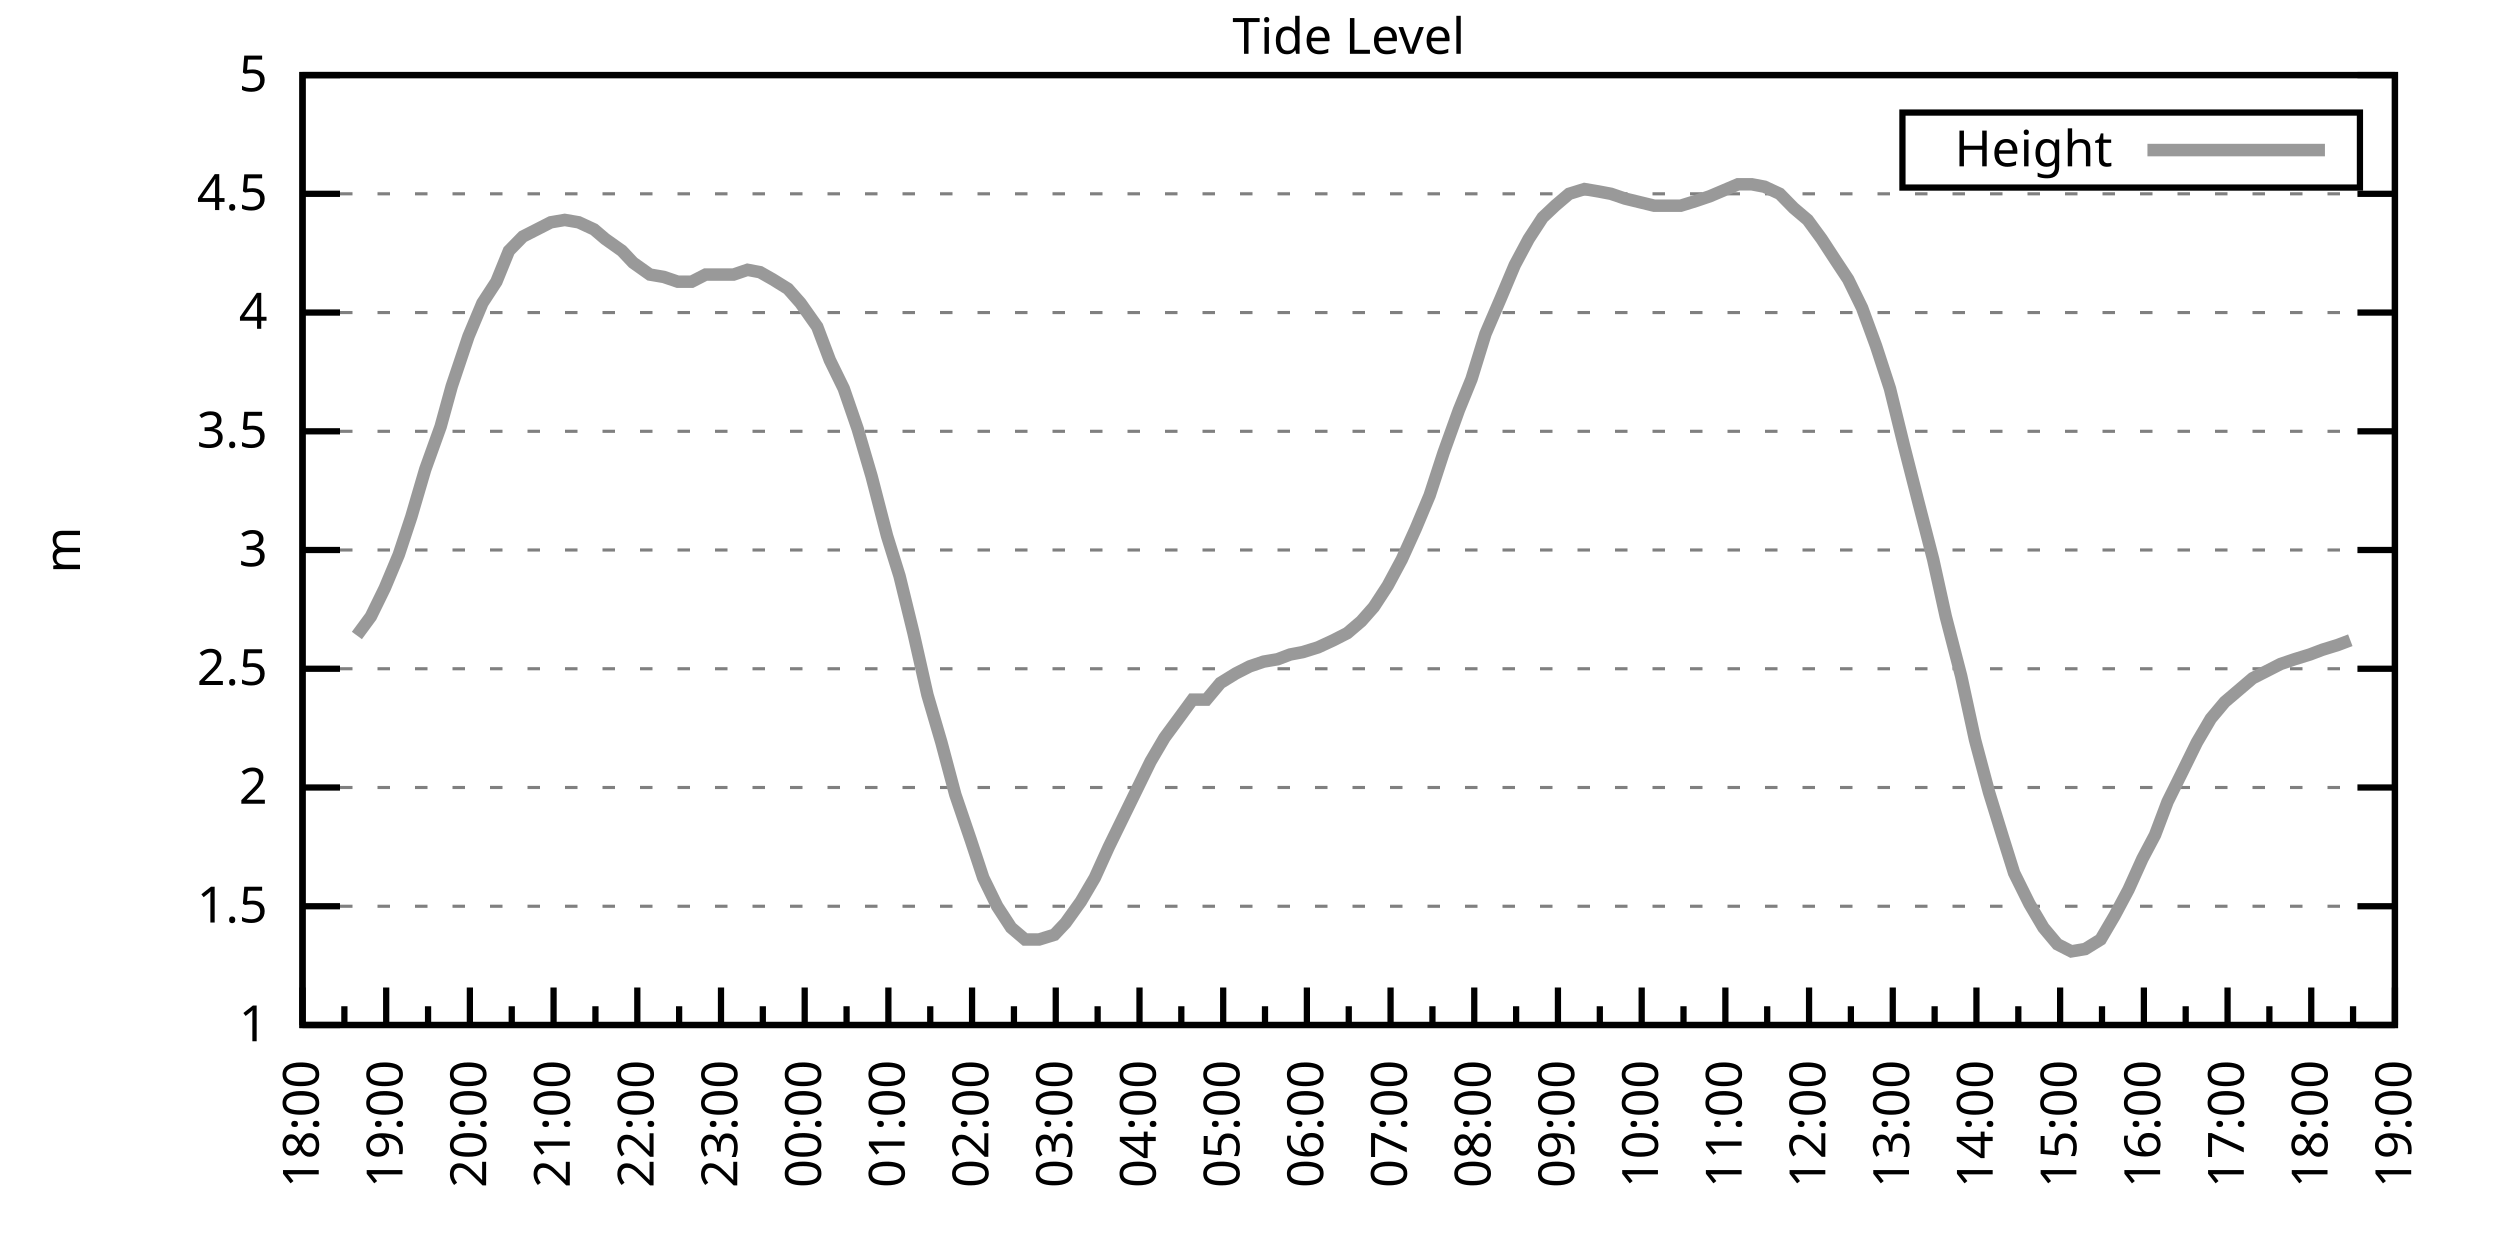
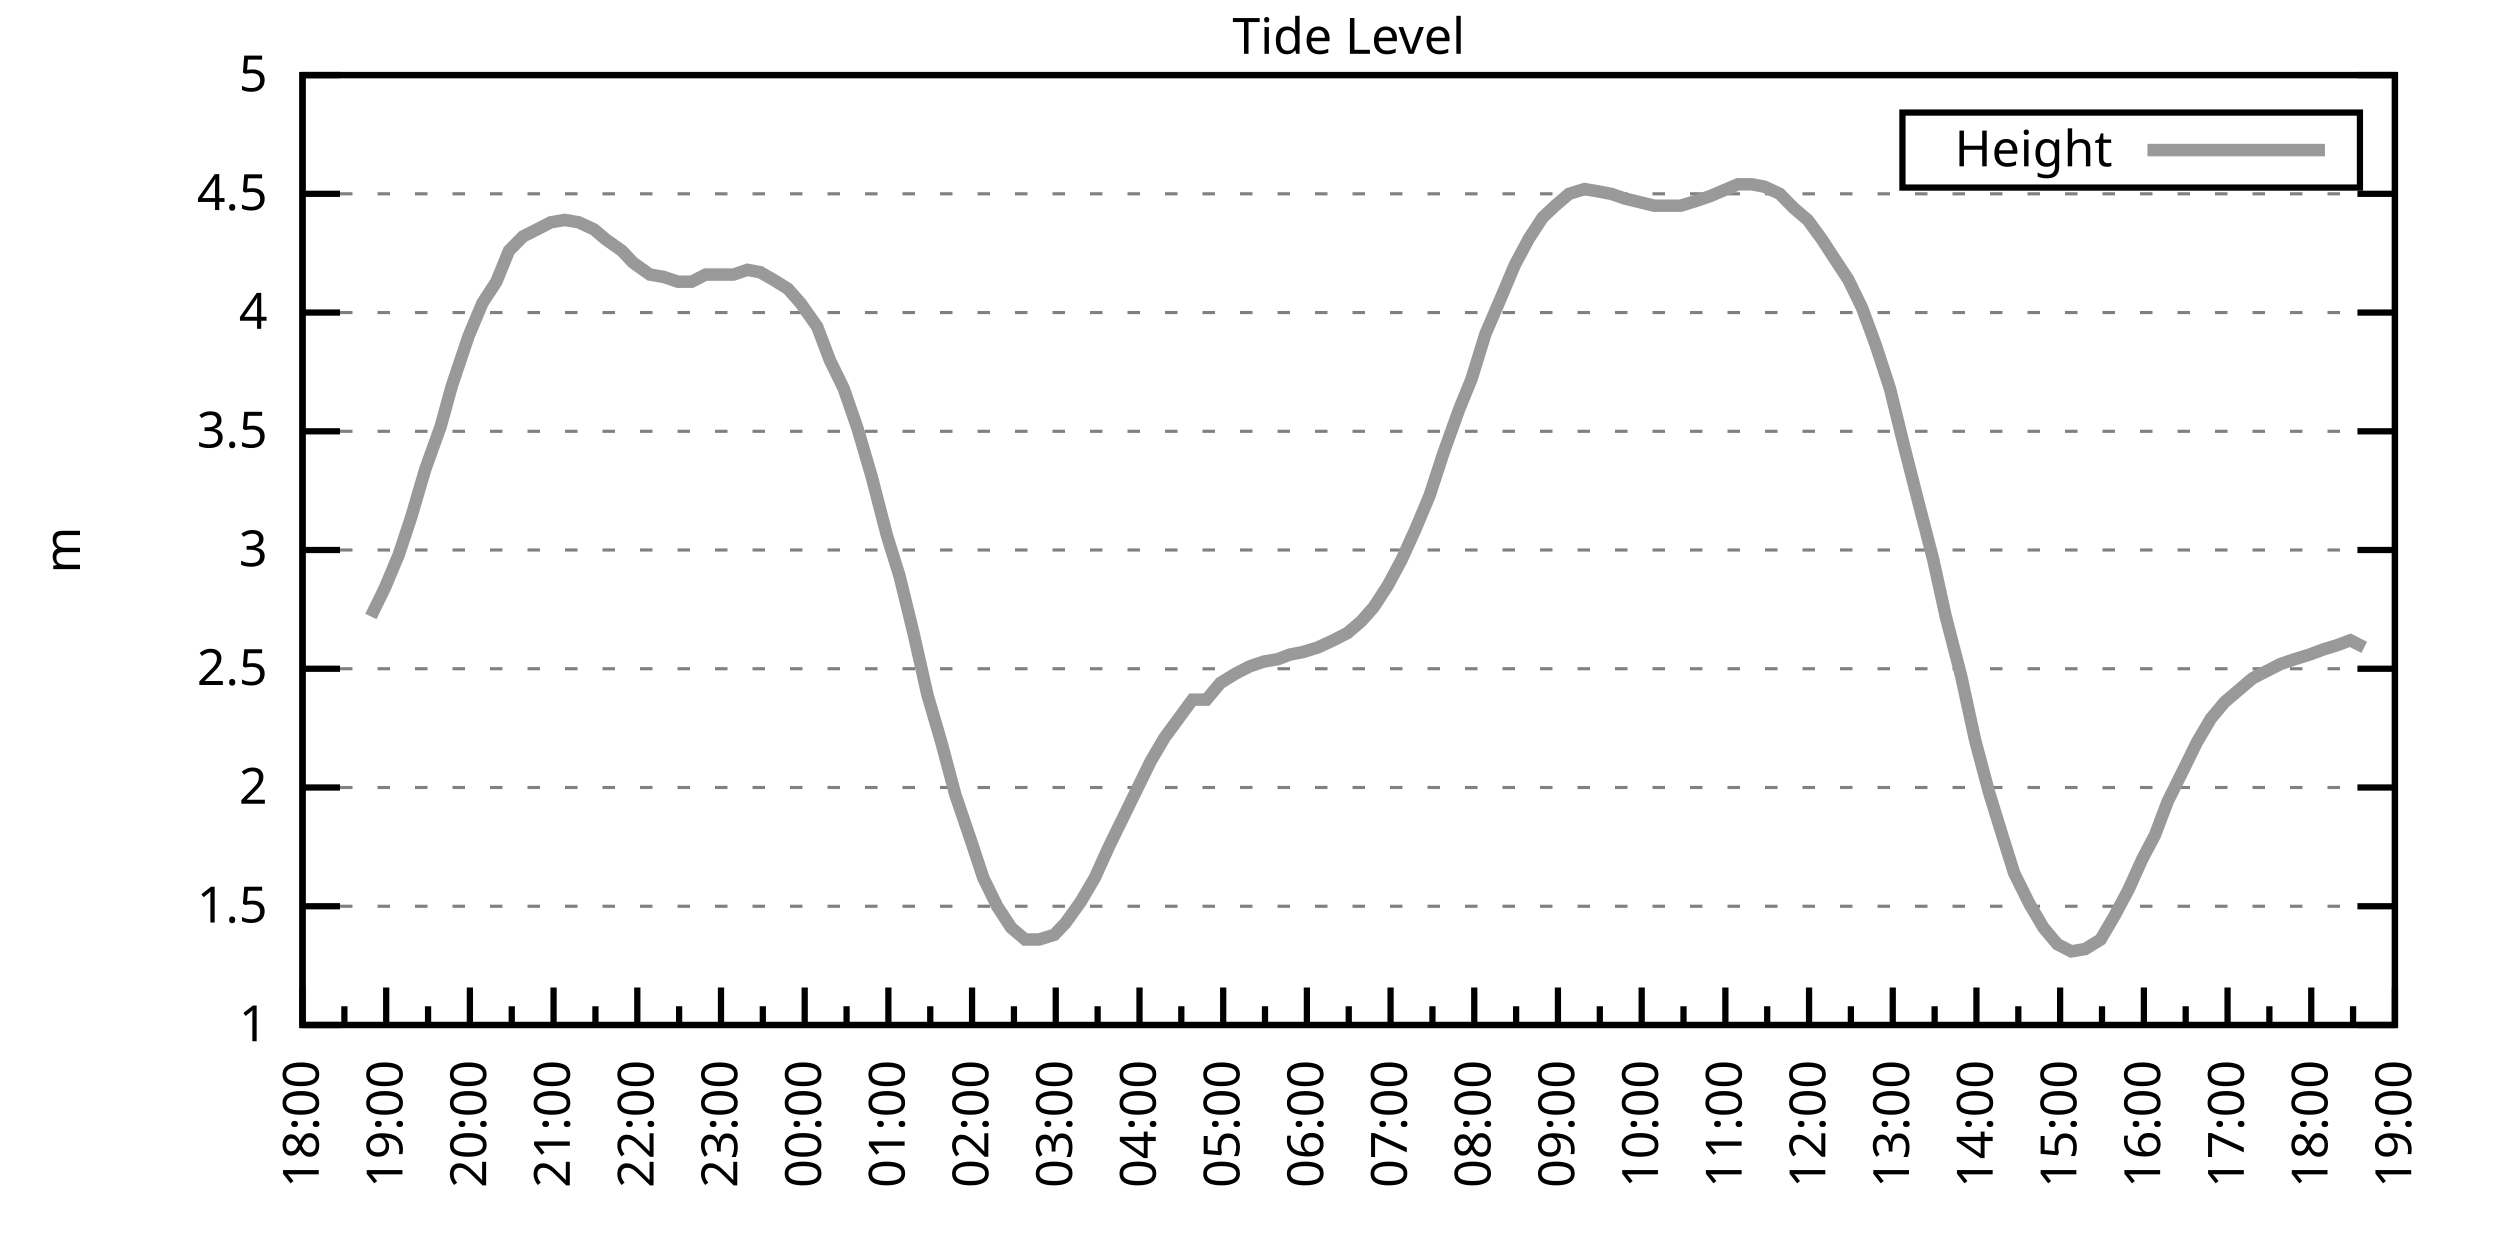
<svg xmlns="http://www.w3.org/2000/svg" xmlns:xlink="http://www.w3.org/1999/xlink" width="400" height="200" viewBox="0 0 400 200">
  <g id="gnuplot_canvas">
    <rect x="0" y="0" width="400" height="200" fill="none" />
    <defs>
      <circle id="gpDot" r="0.5" stroke-width="0.5" stroke="currentColor" />
      <path id="gpPt0" stroke-width="0.333" stroke="currentColor" d="M-1,0 h2 M0,-1 v2" />
      <path id="gpPt1" stroke-width="0.333" stroke="currentColor" d="M-1,-1 L1,1 M1,-1 L-1,1" />
      <path id="gpPt2" stroke-width="0.333" stroke="currentColor" d="M-1,0 L1,0 M0,-1 L0,1 M-1,-1 L1,1 M-1,1 L1,-1" />
      <rect id="gpPt3" stroke-width="0.333" stroke="currentColor" x="-1" y="-1" width="2" height="2" />
      <rect id="gpPt4" stroke-width="0.333" stroke="currentColor" fill="currentColor" x="-1" y="-1" width="2" height="2" />
      <circle id="gpPt5" stroke-width="0.333" stroke="currentColor" cx="0" cy="0" r="1" />
      <use xlink:href="#gpPt5" id="gpPt6" fill="currentColor" stroke="none" />
      <path id="gpPt7" stroke-width="0.333" stroke="currentColor" d="M0,-1.33 L-1.33,0.67 L1.33,0.67 z" />
      <use xlink:href="#gpPt7" id="gpPt8" fill="currentColor" stroke="none" />
      <use xlink:href="#gpPt7" id="gpPt9" stroke="currentColor" transform="rotate(180)" />
      <use xlink:href="#gpPt9" id="gpPt10" fill="currentColor" stroke="none" />
      <use xlink:href="#gpPt3" id="gpPt11" stroke="currentColor" transform="rotate(45)" />
      <use xlink:href="#gpPt11" id="gpPt12" fill="currentColor" stroke="none" />
      <path id="gpPt13" stroke-width="0.333" stroke="currentColor" d="M0,1.330 L1.265,0.411 L0.782,-1.067 L-0.782,-1.076 L-1.265,0.411 z" />
      <use xlink:href="#gpPt13" id="gpPt14" fill="currentColor" stroke="none" />
      <filter id="textbox" filterUnits="objectBoundingBox" x="0" y="0" height="1" width="1">
        <feFlood flood-color="white" flood-opacity="1" result="bgnd" />
        <feComposite in="SourceGraphic" in2="bgnd" operator="atop" />
      </filter>
      <filter id="greybox" filterUnits="objectBoundingBox" x="0" y="0" height="1" width="1">
        <feFlood flood-color="lightgrey" flood-opacity="1" result="grey" />
        <feComposite in="SourceGraphic" in2="grey" operator="atop" />
      </filter>
    </defs>
    <g fill="none" color="white" stroke="currentColor" stroke-width="1.00" stroke-linecap="butt" stroke-linejoin="miter">
</g>
    <g fill="none" color="black" stroke="currentColor" stroke-width="1.00" stroke-linecap="butt" stroke-linejoin="miter">
      <g stroke="none" shape-rendering="crispEdges">
        <polygon fill="rgb(255, 255, 255)" points="48.40,164.00 383.18,164.00 383.18,12.02 48.40,12.02 " />
      </g>
    </g>
    <g fill="none" color="black" stroke="currentColor" stroke-width="1.00" stroke-linecap="butt" stroke-linejoin="miter">
</g>
    <g fill="none" color="black" stroke="black" stroke-width="0.50" stroke-linecap="butt" stroke-linejoin="miter">
</g>
    <g fill="none" color="gray" stroke="currentColor" stroke-width="0.50" stroke-linecap="butt" stroke-linejoin="miter">
      <path stroke="gray" stroke-dasharray="2,4" class="gridline" d="M48.40,164.00 L383.19,164.00  " />
    </g>
    <g fill="none" color="gray" stroke="gray" stroke-width="1.00" stroke-linecap="butt" stroke-linejoin="miter">
</g>
    <g fill="none" color="black" stroke="currentColor" stroke-width="1.00" stroke-linecap="butt" stroke-linejoin="miter">
      <path stroke="black" d="M48.40,164.00 L54.40,164.00 M383.19,164.00 L377.19,164.00  " />
      <g transform="translate(42.80,166.60)" stroke="none" fill="black" font-family="Sans" font-size="8.00" text-anchor="end">
        <text>
          <tspan font-family="Sans"> 1</tspan>
        </text>
      </g>
    </g>
    <g fill="none" color="black" stroke="currentColor" stroke-width="1.00" stroke-linecap="butt" stroke-linejoin="miter">
</g>
    <g fill="none" color="black" stroke="black" stroke-width="0.50" stroke-linecap="butt" stroke-linejoin="miter">
</g>
    <g fill="none" color="gray" stroke="currentColor" stroke-width="0.50" stroke-linecap="butt" stroke-linejoin="miter">
      <path stroke="gray" stroke-dasharray="2,4" class="gridline" d="M48.40,145.00 L383.19,145.00  " />
    </g>
    <g fill="none" color="gray" stroke="gray" stroke-width="1.00" stroke-linecap="butt" stroke-linejoin="miter">
</g>
    <g fill="none" color="black" stroke="currentColor" stroke-width="1.00" stroke-linecap="butt" stroke-linejoin="miter">
      <path stroke="black" d="M48.40,145.00 L54.40,145.00 M383.19,145.00 L377.19,145.00  " />
      <g transform="translate(42.80,147.60)" stroke="none" fill="black" font-family="Sans" font-size="8.00" text-anchor="end">
        <text>
          <tspan font-family="Sans"> 1.5</tspan>
        </text>
      </g>
    </g>
    <g fill="none" color="black" stroke="currentColor" stroke-width="1.00" stroke-linecap="butt" stroke-linejoin="miter">
</g>
    <g fill="none" color="black" stroke="black" stroke-width="0.50" stroke-linecap="butt" stroke-linejoin="miter">
</g>
    <g fill="none" color="gray" stroke="currentColor" stroke-width="0.50" stroke-linecap="butt" stroke-linejoin="miter">
      <path stroke="gray" stroke-dasharray="2,4" class="gridline" d="M48.40,126.00 L383.19,126.00  " />
    </g>
    <g fill="none" color="gray" stroke="gray" stroke-width="1.00" stroke-linecap="butt" stroke-linejoin="miter">
</g>
    <g fill="none" color="black" stroke="currentColor" stroke-width="1.00" stroke-linecap="butt" stroke-linejoin="miter">
      <path stroke="black" d="M48.40,126.00 L54.40,126.00 M383.19,126.00 L377.19,126.00  " />
      <g transform="translate(42.80,128.60)" stroke="none" fill="black" font-family="Sans" font-size="8.00" text-anchor="end">
        <text>
          <tspan font-family="Sans"> 2</tspan>
        </text>
      </g>
    </g>
    <g fill="none" color="black" stroke="currentColor" stroke-width="1.00" stroke-linecap="butt" stroke-linejoin="miter">
</g>
    <g fill="none" color="black" stroke="black" stroke-width="0.50" stroke-linecap="butt" stroke-linejoin="miter">
</g>
    <g fill="none" color="gray" stroke="currentColor" stroke-width="0.50" stroke-linecap="butt" stroke-linejoin="miter">
      <path stroke="gray" stroke-dasharray="2,4" class="gridline" d="M48.40,107.00 L383.19,107.00  " />
    </g>
    <g fill="none" color="gray" stroke="gray" stroke-width="1.00" stroke-linecap="butt" stroke-linejoin="miter">
</g>
    <g fill="none" color="black" stroke="currentColor" stroke-width="1.00" stroke-linecap="butt" stroke-linejoin="miter">
      <path stroke="black" d="M48.40,107.00 L54.40,107.00 M383.19,107.00 L377.19,107.00  " />
      <g transform="translate(42.80,109.60)" stroke="none" fill="black" font-family="Sans" font-size="8.00" text-anchor="end">
        <text>
          <tspan font-family="Sans"> 2.5</tspan>
        </text>
      </g>
    </g>
    <g fill="none" color="black" stroke="currentColor" stroke-width="1.00" stroke-linecap="butt" stroke-linejoin="miter">
</g>
    <g fill="none" color="black" stroke="black" stroke-width="0.50" stroke-linecap="butt" stroke-linejoin="miter">
</g>
    <g fill="none" color="gray" stroke="currentColor" stroke-width="0.50" stroke-linecap="butt" stroke-linejoin="miter">
      <path stroke="gray" stroke-dasharray="2,4" class="gridline" d="M48.40,88.00 L383.19,88.00  " />
    </g>
    <g fill="none" color="gray" stroke="gray" stroke-width="1.00" stroke-linecap="butt" stroke-linejoin="miter">
</g>
    <g fill="none" color="black" stroke="currentColor" stroke-width="1.00" stroke-linecap="butt" stroke-linejoin="miter">
      <path stroke="black" d="M48.40,88.00 L54.40,88.00 M383.19,88.00 L377.19,88.00  " />
      <g transform="translate(42.80,90.60)" stroke="none" fill="black" font-family="Sans" font-size="8.00" text-anchor="end">
        <text>
          <tspan font-family="Sans"> 3</tspan>
        </text>
      </g>
    </g>
    <g fill="none" color="black" stroke="currentColor" stroke-width="1.00" stroke-linecap="butt" stroke-linejoin="miter">
</g>
    <g fill="none" color="black" stroke="black" stroke-width="0.50" stroke-linecap="butt" stroke-linejoin="miter">
</g>
    <g fill="none" color="gray" stroke="currentColor" stroke-width="0.50" stroke-linecap="butt" stroke-linejoin="miter">
      <path stroke="gray" stroke-dasharray="2,4" class="gridline" d="M48.40,69.01 L383.19,69.01  " />
    </g>
    <g fill="none" color="gray" stroke="gray" stroke-width="1.00" stroke-linecap="butt" stroke-linejoin="miter">
</g>
    <g fill="none" color="black" stroke="currentColor" stroke-width="1.00" stroke-linecap="butt" stroke-linejoin="miter">
      <path stroke="black" d="M48.40,69.01 L54.40,69.01 M383.19,69.01 L377.19,69.01  " />
      <g transform="translate(42.80,71.61)" stroke="none" fill="black" font-family="Sans" font-size="8.00" text-anchor="end">
        <text>
          <tspan font-family="Sans"> 3.5</tspan>
        </text>
      </g>
    </g>
    <g fill="none" color="black" stroke="currentColor" stroke-width="1.00" stroke-linecap="butt" stroke-linejoin="miter">
</g>
    <g fill="none" color="black" stroke="black" stroke-width="0.50" stroke-linecap="butt" stroke-linejoin="miter">
</g>
    <g fill="none" color="gray" stroke="currentColor" stroke-width="0.50" stroke-linecap="butt" stroke-linejoin="miter">
      <path stroke="gray" stroke-dasharray="2,4" class="gridline" d="M48.40,50.01 L383.19,50.01  " />
    </g>
    <g fill="none" color="gray" stroke="gray" stroke-width="1.00" stroke-linecap="butt" stroke-linejoin="miter">
</g>
    <g fill="none" color="black" stroke="currentColor" stroke-width="1.00" stroke-linecap="butt" stroke-linejoin="miter">
      <path stroke="black" d="M48.40,50.01 L54.40,50.01 M383.19,50.01 L377.19,50.01  " />
      <g transform="translate(42.80,52.61)" stroke="none" fill="black" font-family="Sans" font-size="8.00" text-anchor="end">
        <text>
          <tspan font-family="Sans"> 4</tspan>
        </text>
      </g>
    </g>
    <g fill="none" color="black" stroke="currentColor" stroke-width="1.00" stroke-linecap="butt" stroke-linejoin="miter">
</g>
    <g fill="none" color="black" stroke="black" stroke-width="0.50" stroke-linecap="butt" stroke-linejoin="miter">
</g>
    <g fill="none" color="gray" stroke="currentColor" stroke-width="0.50" stroke-linecap="butt" stroke-linejoin="miter">
      <path stroke="gray" stroke-dasharray="2,4" class="gridline" d="M48.40,31.01 L383.19,31.01  " />
    </g>
    <g fill="none" color="gray" stroke="gray" stroke-width="1.00" stroke-linecap="butt" stroke-linejoin="miter">
</g>
    <g fill="none" color="black" stroke="currentColor" stroke-width="1.00" stroke-linecap="butt" stroke-linejoin="miter">
      <path stroke="black" d="M48.40,31.01 L54.40,31.01 M383.19,31.01 L377.19,31.01  " />
      <g transform="translate(42.80,33.61)" stroke="none" fill="black" font-family="Sans" font-size="8.00" text-anchor="end">
        <text>
          <tspan font-family="Sans"> 4.5</tspan>
        </text>
      </g>
    </g>
    <g fill="none" color="black" stroke="currentColor" stroke-width="1.00" stroke-linecap="butt" stroke-linejoin="miter">
</g>
    <g fill="none" color="black" stroke="black" stroke-width="0.50" stroke-linecap="butt" stroke-linejoin="miter">
</g>
    <g fill="none" color="gray" stroke="currentColor" stroke-width="0.50" stroke-linecap="butt" stroke-linejoin="miter">
      <path stroke="gray" stroke-dasharray="2,4" class="gridline" d="M48.40,12.01 L383.19,12.01  " />
    </g>
    <g fill="none" color="gray" stroke="gray" stroke-width="1.00" stroke-linecap="butt" stroke-linejoin="miter">
</g>
    <g fill="none" color="black" stroke="currentColor" stroke-width="1.00" stroke-linecap="butt" stroke-linejoin="miter">
      <path stroke="black" d="M48.40,12.01 L54.40,12.01 M383.19,12.01 L377.19,12.01  " />
      <g transform="translate(42.80,14.61)" stroke="none" fill="black" font-family="Sans" font-size="8.00" text-anchor="end">
        <text>
          <tspan font-family="Sans"> 5</tspan>
        </text>
      </g>
    </g>
    <g fill="none" color="black" stroke="currentColor" stroke-width="1.00" stroke-linecap="butt" stroke-linejoin="miter">
      <path stroke="black" d="M48.40,164.00 L48.40,158.00  " />
      <g transform="translate(51.00,169.60) rotate(270)" stroke="none" fill="black" font-family="Sans" font-size="8.00" text-anchor="end">
        <text>
          <tspan font-family="Sans">18:00</tspan>
        </text>
      </g>
    </g>
    <g fill="none" color="black" stroke="currentColor" stroke-width="1.00" stroke-linecap="butt" stroke-linejoin="miter">
      <path stroke="black" d="M55.10,164.00 L55.10,161.00 M61.79,164.00 L61.79,158.00  " />
      <g transform="translate(64.39,169.60) rotate(270)" stroke="none" fill="black" font-family="Sans" font-size="8.00" text-anchor="end">
        <text>
          <tspan font-family="Sans">19:00</tspan>
        </text>
      </g>
    </g>
    <g fill="none" color="black" stroke="currentColor" stroke-width="1.00" stroke-linecap="butt" stroke-linejoin="miter">
      <path stroke="black" d="M68.49,164.00 L68.49,161.00 M75.18,164.00 L75.18,158.00  " />
      <g transform="translate(77.78,169.60) rotate(270)" stroke="none" fill="black" font-family="Sans" font-size="8.00" text-anchor="end">
        <text>
          <tspan font-family="Sans">20:00</tspan>
        </text>
      </g>
    </g>
    <g fill="none" color="black" stroke="currentColor" stroke-width="1.00" stroke-linecap="butt" stroke-linejoin="miter">
      <path stroke="black" d="M81.88,164.00 L81.88,161.00 M88.57,164.00 L88.57,158.00  " />
      <g transform="translate(91.17,169.60) rotate(270)" stroke="none" fill="black" font-family="Sans" font-size="8.00" text-anchor="end">
        <text>
          <tspan font-family="Sans">21:00</tspan>
        </text>
      </g>
    </g>
    <g fill="none" color="black" stroke="currentColor" stroke-width="1.00" stroke-linecap="butt" stroke-linejoin="miter">
      <path stroke="black" d="M95.27,164.00 L95.27,161.00 M101.97,164.00 L101.97,158.00  " />
      <g transform="translate(104.57,169.60) rotate(270)" stroke="none" fill="black" font-family="Sans" font-size="8.00" text-anchor="end">
        <text>
          <tspan font-family="Sans">22:00</tspan>
        </text>
      </g>
    </g>
    <g fill="none" color="black" stroke="currentColor" stroke-width="1.00" stroke-linecap="butt" stroke-linejoin="miter">
      <path stroke="black" d="M108.66,164.00 L108.66,161.00 M115.36,164.00 L115.36,158.00  " />
      <g transform="translate(117.96,169.60) rotate(270)" stroke="none" fill="black" font-family="Sans" font-size="8.00" text-anchor="end">
        <text>
          <tspan font-family="Sans">23:00</tspan>
        </text>
      </g>
    </g>
    <g fill="none" color="black" stroke="currentColor" stroke-width="1.00" stroke-linecap="butt" stroke-linejoin="miter">
      <path stroke="black" d="M122.05,164.00 L122.05,161.00 M128.75,164.00 L128.75,158.00  " />
      <g transform="translate(131.35,169.60) rotate(270)" stroke="none" fill="black" font-family="Sans" font-size="8.00" text-anchor="end">
        <text>
          <tspan font-family="Sans">00:00</tspan>
        </text>
      </g>
    </g>
    <g fill="none" color="black" stroke="currentColor" stroke-width="1.00" stroke-linecap="butt" stroke-linejoin="miter">
      <path stroke="black" d="M135.45,164.00 L135.45,161.00 M142.14,164.00 L142.14,158.00  " />
      <g transform="translate(144.74,169.60) rotate(270)" stroke="none" fill="black" font-family="Sans" font-size="8.00" text-anchor="end">
        <text>
          <tspan font-family="Sans">01:00</tspan>
        </text>
      </g>
    </g>
    <g fill="none" color="black" stroke="currentColor" stroke-width="1.00" stroke-linecap="butt" stroke-linejoin="miter">
      <path stroke="black" d="M148.84,164.00 L148.84,161.00 M155.53,164.00 L155.53,158.00  " />
      <g transform="translate(158.13,169.60) rotate(270)" stroke="none" fill="black" font-family="Sans" font-size="8.00" text-anchor="end">
        <text>
          <tspan font-family="Sans">02:00</tspan>
        </text>
      </g>
    </g>
    <g fill="none" color="black" stroke="currentColor" stroke-width="1.00" stroke-linecap="butt" stroke-linejoin="miter">
      <path stroke="black" d="M162.23,164.00 L162.23,161.00 M168.92,164.00 L168.92,158.00  " />
      <g transform="translate(171.52,169.60) rotate(270)" stroke="none" fill="black" font-family="Sans" font-size="8.00" text-anchor="end">
        <text>
          <tspan font-family="Sans">03:00</tspan>
        </text>
      </g>
    </g>
    <g fill="none" color="black" stroke="currentColor" stroke-width="1.00" stroke-linecap="butt" stroke-linejoin="miter">
      <path stroke="black" d="M175.62,164.00 L175.62,161.00 M182.32,164.00 L182.32,158.00  " />
      <g transform="translate(184.92,169.60) rotate(270)" stroke="none" fill="black" font-family="Sans" font-size="8.00" text-anchor="end">
        <text>
          <tspan font-family="Sans">04:00</tspan>
        </text>
      </g>
    </g>
    <g fill="none" color="black" stroke="currentColor" stroke-width="1.00" stroke-linecap="butt" stroke-linejoin="miter">
      <path stroke="black" d="M189.01,164.00 L189.01,161.00 M195.71,164.00 L195.71,158.00  " />
      <g transform="translate(198.31,169.60) rotate(270)" stroke="none" fill="black" font-family="Sans" font-size="8.00" text-anchor="end">
        <text>
          <tspan font-family="Sans">05:00</tspan>
        </text>
      </g>
    </g>
    <g fill="none" color="black" stroke="currentColor" stroke-width="1.00" stroke-linecap="butt" stroke-linejoin="miter">
      <path stroke="black" d="M202.40,164.00 L202.40,161.00 M209.10,164.00 L209.10,158.00  " />
      <g transform="translate(211.70,169.60) rotate(270)" stroke="none" fill="black" font-family="Sans" font-size="8.00" text-anchor="end">
        <text>
          <tspan font-family="Sans">06:00</tspan>
        </text>
      </g>
    </g>
    <g fill="none" color="black" stroke="currentColor" stroke-width="1.00" stroke-linecap="butt" stroke-linejoin="miter">
      <path stroke="black" d="M215.80,164.00 L215.80,161.00 M222.49,164.00 L222.49,158.00  " />
      <g transform="translate(225.09,169.60) rotate(270)" stroke="none" fill="black" font-family="Sans" font-size="8.00" text-anchor="end">
        <text>
          <tspan font-family="Sans">07:00</tspan>
        </text>
      </g>
    </g>
    <g fill="none" color="black" stroke="currentColor" stroke-width="1.00" stroke-linecap="butt" stroke-linejoin="miter">
      <path stroke="black" d="M229.19,164.00 L229.19,161.00 M235.88,164.00 L235.88,158.00  " />
      <g transform="translate(238.48,169.60) rotate(270)" stroke="none" fill="black" font-family="Sans" font-size="8.00" text-anchor="end">
        <text>
          <tspan font-family="Sans">08:00</tspan>
        </text>
      </g>
    </g>
    <g fill="none" color="black" stroke="currentColor" stroke-width="1.00" stroke-linecap="butt" stroke-linejoin="miter">
      <path stroke="black" d="M242.58,164.00 L242.58,161.00 M249.27,164.00 L249.27,158.00  " />
      <g transform="translate(251.87,169.60) rotate(270)" stroke="none" fill="black" font-family="Sans" font-size="8.00" text-anchor="end">
        <text>
          <tspan font-family="Sans">09:00</tspan>
        </text>
      </g>
    </g>
    <g fill="none" color="black" stroke="currentColor" stroke-width="1.00" stroke-linecap="butt" stroke-linejoin="miter">
      <path stroke="black" d="M255.97,164.00 L255.97,161.00 M262.67,164.00 L262.67,158.00  " />
      <g transform="translate(265.27,169.60) rotate(270)" stroke="none" fill="black" font-family="Sans" font-size="8.00" text-anchor="end">
        <text>
          <tspan font-family="Sans">10:00</tspan>
        </text>
      </g>
    </g>
    <g fill="none" color="black" stroke="currentColor" stroke-width="1.00" stroke-linecap="butt" stroke-linejoin="miter">
      <path stroke="black" d="M269.36,164.00 L269.36,161.00 M276.06,164.00 L276.06,158.00  " />
      <g transform="translate(278.66,169.60) rotate(270)" stroke="none" fill="black" font-family="Sans" font-size="8.00" text-anchor="end">
        <text>
          <tspan font-family="Sans">11:00</tspan>
        </text>
      </g>
    </g>
    <g fill="none" color="black" stroke="currentColor" stroke-width="1.00" stroke-linecap="butt" stroke-linejoin="miter">
      <path stroke="black" d="M282.75,164.00 L282.75,161.00 M289.45,164.00 L289.45,158.00  " />
      <g transform="translate(292.05,169.60) rotate(270)" stroke="none" fill="black" font-family="Sans" font-size="8.00" text-anchor="end">
        <text>
          <tspan font-family="Sans">12:00</tspan>
        </text>
      </g>
    </g>
    <g fill="none" color="black" stroke="currentColor" stroke-width="1.00" stroke-linecap="butt" stroke-linejoin="miter">
      <path stroke="black" d="M296.14,164.00 L296.14,161.00 M302.84,164.00 L302.84,158.00  " />
      <g transform="translate(305.44,169.60) rotate(270)" stroke="none" fill="black" font-family="Sans" font-size="8.00" text-anchor="end">
        <text>
          <tspan font-family="Sans">13:00</tspan>
        </text>
      </g>
    </g>
    <g fill="none" color="black" stroke="currentColor" stroke-width="1.00" stroke-linecap="butt" stroke-linejoin="miter">
      <path stroke="black" d="M309.54,164.00 L309.54,161.00 M316.23,164.00 L316.23,158.00  " />
      <g transform="translate(318.83,169.60) rotate(270)" stroke="none" fill="black" font-family="Sans" font-size="8.00" text-anchor="end">
        <text>
          <tspan font-family="Sans">14:00</tspan>
        </text>
      </g>
    </g>
    <g fill="none" color="black" stroke="currentColor" stroke-width="1.00" stroke-linecap="butt" stroke-linejoin="miter">
      <path stroke="black" d="M322.93,164.00 L322.93,161.00 M329.62,164.00 L329.62,158.00  " />
      <g transform="translate(332.22,169.60) rotate(270)" stroke="none" fill="black" font-family="Sans" font-size="8.00" text-anchor="end">
        <text>
          <tspan font-family="Sans">15:00</tspan>
        </text>
      </g>
    </g>
    <g fill="none" color="black" stroke="currentColor" stroke-width="1.00" stroke-linecap="butt" stroke-linejoin="miter">
      <path stroke="black" d="M336.32,164.00 L336.32,161.00 M343.02,164.00 L343.02,158.00  " />
      <g transform="translate(345.62,169.60) rotate(270)" stroke="none" fill="black" font-family="Sans" font-size="8.00" text-anchor="end">
        <text>
          <tspan font-family="Sans">16:00</tspan>
        </text>
      </g>
    </g>
    <g fill="none" color="black" stroke="currentColor" stroke-width="1.00" stroke-linecap="butt" stroke-linejoin="miter">
      <path stroke="black" d="M349.71,164.00 L349.71,161.00 M356.41,164.00 L356.41,158.00  " />
      <g transform="translate(359.01,169.60) rotate(270)" stroke="none" fill="black" font-family="Sans" font-size="8.00" text-anchor="end">
        <text>
          <tspan font-family="Sans">17:00</tspan>
        </text>
      </g>
    </g>
    <g fill="none" color="black" stroke="currentColor" stroke-width="1.00" stroke-linecap="butt" stroke-linejoin="miter">
      <path stroke="black" d="M363.10,164.00 L363.10,161.00 M369.80,164.00 L369.80,158.00  " />
      <g transform="translate(372.40,169.60) rotate(270)" stroke="none" fill="black" font-family="Sans" font-size="8.00" text-anchor="end">
        <text>
          <tspan font-family="Sans">18:00</tspan>
        </text>
      </g>
    </g>
    <g fill="none" color="black" stroke="currentColor" stroke-width="1.00" stroke-linecap="butt" stroke-linejoin="miter">
      <path stroke="black" d="M376.49,164.00 L376.49,161.00 M383.19,164.00 L383.19,158.00  " />
      <g transform="translate(385.79,169.60) rotate(270)" stroke="none" fill="black" font-family="Sans" font-size="8.00" text-anchor="end">
        <text>
          <tspan font-family="Sans">19:00</tspan>
        </text>
      </g>
    </g>
    <g fill="none" color="black" stroke="currentColor" stroke-width="1.00" stroke-linecap="butt" stroke-linejoin="miter">
</g>
    <g fill="none" color="black" stroke="currentColor" stroke-width="1.00" stroke-linecap="butt" stroke-linejoin="miter">
      <path stroke="black" d="M48.40,12.01 L48.40,164.00 L383.19,164.00 L383.19,12.01 L48.40,12.01 Z  " />
    </g>
    <g fill="none" color="black" stroke="currentColor" stroke-width="1.00" stroke-linecap="butt" stroke-linejoin="miter">
      <g transform="translate(12.80,88.01) rotate(270)" stroke="none" fill="black" font-family="Sans" font-size="8.00" text-anchor="middle">
        <text>
          <tspan font-family="Sans">m</tspan>
        </text>
      </g>
    </g>
    <g fill="none" color="black" stroke="currentColor" stroke-width="1.00" stroke-linecap="butt" stroke-linejoin="miter">
</g>
    <g fill="none" color="black" stroke="currentColor" stroke-width="1.00" stroke-linecap="butt" stroke-linejoin="miter">
      <path stroke="black" d="M304.39,30.01 L304.39,18.01 L377.59,18.01 L377.59,30.01 L304.39,30.01 Z  " />
    </g>
    <g id="Tide_level_plot_1">
      <g fill="none" color="white" stroke="black" stroke-width="2.00" stroke-linecap="butt" stroke-linejoin="miter">
</g>
      <g fill="none" color="black" stroke="currentColor" stroke-width="2.00" stroke-linecap="butt" stroke-linejoin="miter">
        <g transform="translate(337.99,26.61)" stroke="none" fill="black" font-family="Sans" font-size="8.00" text-anchor="end">
          <text>
            <tspan font-family="Sans">Height</tspan>
          </text>
        </g>
      </g>
      <g fill="none" color="black" stroke="currentColor" stroke-width="2.00" stroke-linecap="butt" stroke-linejoin="miter">
-         <path stroke="rgb(153, 153, 153)" d="M343.59,24.01 L371.99,24.01 M57.10,101.68 L59.34,98.64 L61.57,94.08 L63.80,88.76 L65.81,82.69 L68.04,75.09   L70.50,68.25 L72.28,61.79 L74.96,53.81 L77.19,48.49 L79.42,45.07 L81.43,40.13 L83.66,37.85 L85.90,36.71   L88.13,35.57 L90.36,35.19 L92.59,35.57 L95.05,36.71 L96.83,38.23 L99.51,40.13 L101.30,42.03 L103.98,43.93   L106.21,44.31 L108.44,45.07 L110.67,45.07 L112.90,43.93 L114.91,43.93 L117.37,43.93 L119.60,43.17 L121.61,43.55   L123.62,44.69 L126.07,46.21 L128.08,48.49 L130.76,52.29 L132.77,57.61 L135.00,62.17 L137.23,68.63 L139.46,76.23   L141.92,85.73 L143.93,92.18 L146.16,101.30 L148.39,111.18 L150.62,118.78 L152.85,127.14 L155.31,134.36 L157.32,140.44   L159.55,145.00 L161.78,148.42 L164.01,150.32 L166.25,150.32 L168.70,149.56 L170.49,147.66 L172.94,144.24 L175.17,140.44   L177.41,135.50 L179.64,130.94 L181.87,126.38 L184.10,121.82 L186.33,118.02 L188.57,114.98 L190.80,111.94 L193.03,111.94   L195.26,109.28 L197.72,107.76 L199.95,106.62 L202.18,105.86 L204.41,105.48 L206.42,104.72 L208.43,104.34 L210.88,103.58   L213.34,102.44 L215.57,101.30 L217.80,99.40 L219.81,97.12 L222.04,93.70 L224.28,89.52 L226.51,84.59 L228.74,79.27   L230.97,72.43 L233.43,65.59 L235.44,60.65 L237.67,53.43 L240.12,47.73 L242.36,42.41 L244.59,38.23 L246.82,34.81   L248.83,32.91 L251.06,31.01 L253.51,30.25 L255.75,30.63 L257.76,31.01 L259.99,31.77 L264.67,32.91 L266.91,32.91   L268.92,32.91 L271.37,32.15 L273.60,31.39 L278.07,29.49 L280.30,29.49 L282.31,29.87 L284.76,31.01 L286.99,33.29   L289.23,35.19 L291.46,38.23 L293.69,41.65 L295.70,44.69 L297.93,49.25 L300.16,55.33 L302.39,62.17 L304.63,71.29   L306.86,80.03 L309.31,89.52 L311.32,98.64 L313.78,108.14 L316.01,118.40 L318.24,126.76 L320.47,133.98 L322.26,139.68   L324.71,144.62 L326.95,148.42 L329.18,151.08 L331.41,152.22 L333.64,151.84 L336.10,150.32 L338.33,146.52 L340.56,142.34   L342.79,137.40 L344.80,133.60 L346.81,128.28 L349.26,123.34 L351.50,118.78 L353.73,114.98 L355.96,112.32 L358.19,110.42   L360.42,108.52 L362.66,107.38 L364.89,106.24 L367.12,105.48 L369.58,104.72 L371.58,103.96 L374.04,103.20 L376.05,102.44    " />
+         <path stroke="rgb(153, 153, 153)" d="M343.59,24.01 L371.99,24.01 M59.34,98.64 L61.57,94.08 L63.80,88.76 L65.81,82.69 L68.04,75.09 L70.50,68.25   L72.28,61.79 L74.96,53.81 L77.19,48.49 L79.42,45.07 L81.43,40.13 L83.66,37.85 L85.90,36.71 L88.13,35.57   L90.36,35.19 L92.59,35.57 L95.05,36.71 L96.83,38.23 L99.51,40.13 L101.30,42.03 L103.98,43.93 L106.21,44.31   L108.44,45.07 L110.67,45.07 L112.90,43.93 L114.91,43.93 L117.37,43.93 L119.60,43.17 L121.61,43.55 L123.62,44.69   L126.07,46.21 L128.08,48.49 L130.76,52.29 L132.77,57.61 L135.00,62.17 L137.23,68.63 L139.46,76.23 L141.92,85.73   L143.93,92.18 L146.16,101.30 L148.39,111.18 L150.62,118.78 L152.85,127.14 L155.31,134.36 L157.32,140.44 L159.55,145.00   L161.78,148.42 L164.01,150.32 L166.25,150.32 L168.70,149.56 L170.49,147.66 L172.94,144.24 L175.17,140.44 L177.41,135.50   L179.64,130.94 L181.87,126.38 L184.10,121.82 L186.33,118.02 L188.57,114.98 L190.80,111.94 L193.03,111.94 L195.26,109.28   L197.72,107.76 L199.95,106.62 L202.18,105.86 L204.41,105.48 L206.42,104.72 L208.43,104.34 L210.88,103.58 L213.34,102.44   L215.57,101.30 L217.80,99.40 L219.81,97.12 L222.04,93.70 L224.28,89.52 L226.51,84.59 L228.74,79.27 L230.97,72.43   L233.43,65.59 L235.44,60.65 L237.67,53.43 L240.12,47.73 L242.36,42.41 L244.59,38.23 L246.82,34.81 L248.83,32.91   L251.06,31.01 L253.51,30.25 L255.75,30.63 L257.76,31.01 L259.99,31.77 L264.67,32.91 L266.91,32.91 L268.92,32.91   L271.37,32.15 L273.60,31.39 L278.07,29.49 L280.30,29.49 L282.31,29.87 L284.76,31.01 L286.99,33.29 L289.23,35.19   L291.46,38.23 L293.69,41.65 L295.70,44.69 L297.93,49.25 L300.16,55.33 L302.39,62.17 L304.63,71.29 L306.86,80.03   L309.31,89.52 L311.32,98.64 L313.78,108.14 L316.01,118.40 L318.24,126.76 L320.47,133.98 L322.26,139.68 L324.71,144.62   L326.95,148.42 L329.18,151.08 L331.41,152.22 L333.64,151.84 L336.10,150.32 L338.33,146.52 L340.56,142.34 L342.79,137.40   L344.80,133.60 L346.81,128.28 L349.26,123.34 L351.50,118.78 L353.73,114.98 L355.96,112.32 L358.19,110.42 L360.42,108.52   L362.66,107.38 L364.89,106.24 L367.12,105.48 L369.58,104.72 L371.58,103.96 L374.04,103.20 L376.05,102.44 L378.28,103.58    " />
      </g>
    </g>
    <g fill="none" color="black" stroke="currentColor" stroke-width="2.00" stroke-linecap="butt" stroke-linejoin="miter">
</g>
    <g fill="none" color="black" stroke="black" stroke-width="1.00" stroke-linecap="butt" stroke-linejoin="miter">
</g>
    <g fill="none" color="black" stroke="currentColor" stroke-width="1.00" stroke-linecap="butt" stroke-linejoin="miter">
      <path stroke="black" d="M48.40,12.01 L48.40,164.00 L383.19,164.00 L383.19,12.01 L48.40,12.01 Z  " />
    </g>
    <g fill="none" color="black" stroke="currentColor" stroke-width="1.00" stroke-linecap="butt" stroke-linejoin="miter">
      <g transform="translate(215.79,8.61)" stroke="none" fill="black" font-family="Sans" font-size="8.00" text-anchor="middle">
        <text>
          <tspan font-family="Sans">Tide Level</tspan>
        </text>
      </g>
    </g>
    <g fill="none" color="black" stroke="currentColor" stroke-width="1.00" stroke-linecap="butt" stroke-linejoin="miter">
</g>
  </g>
</svg>
